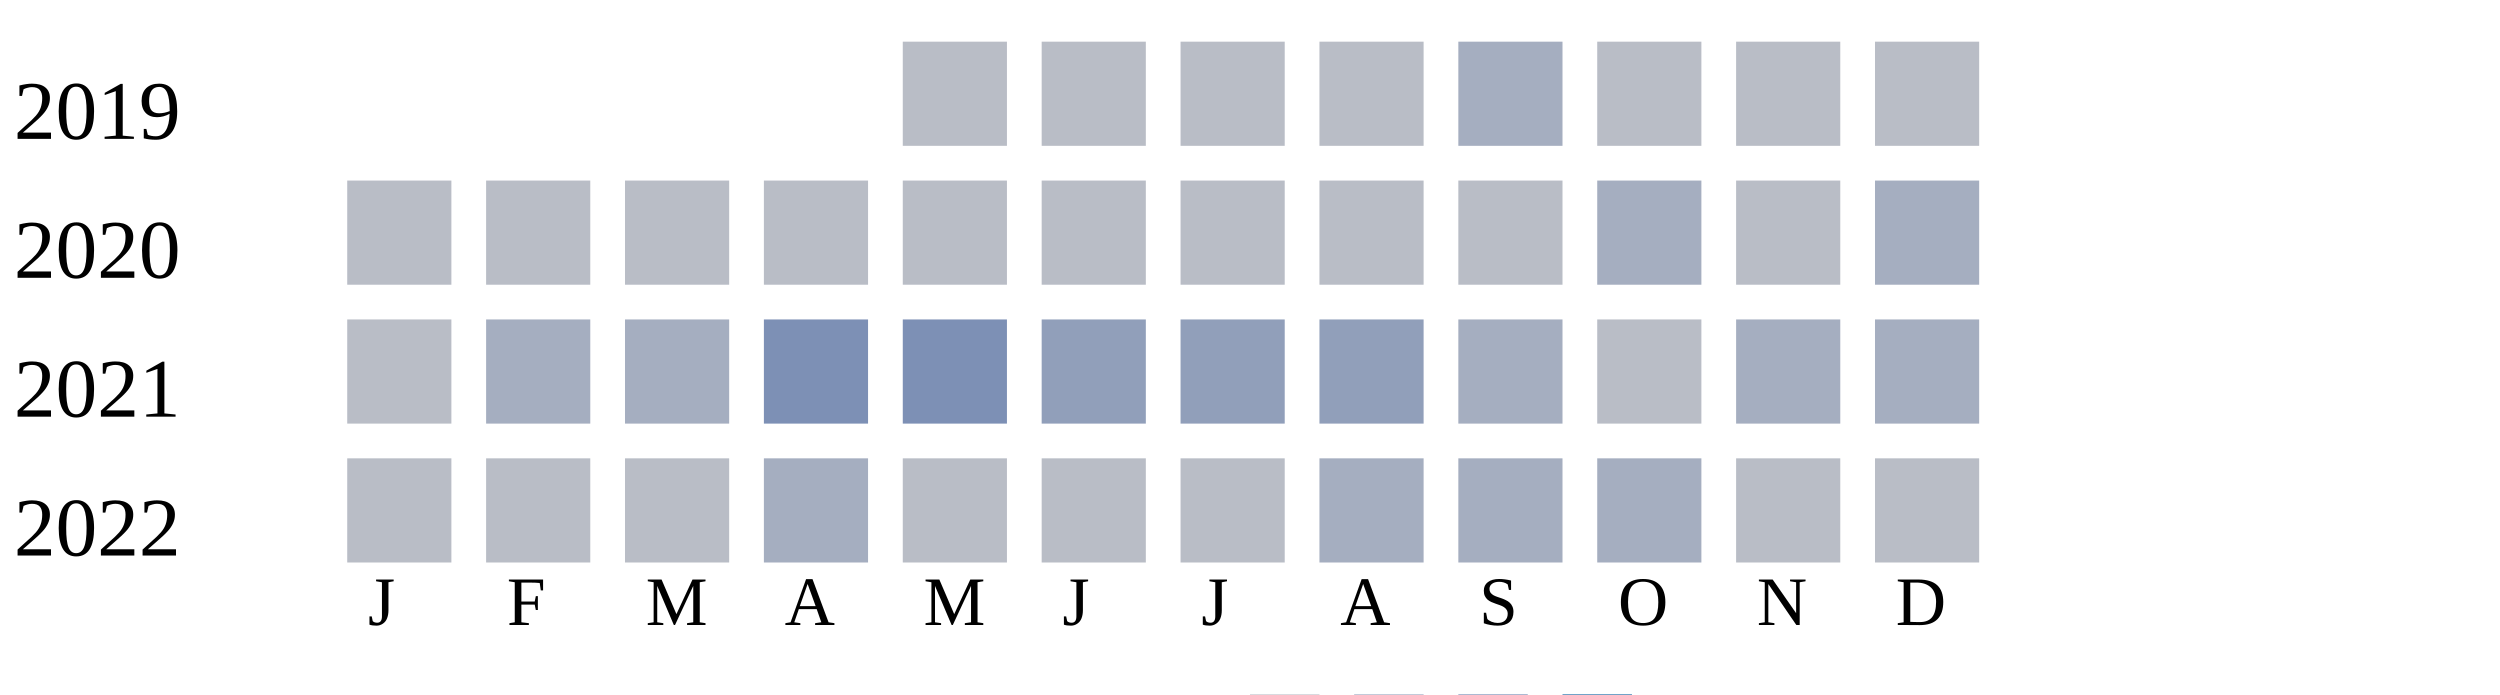
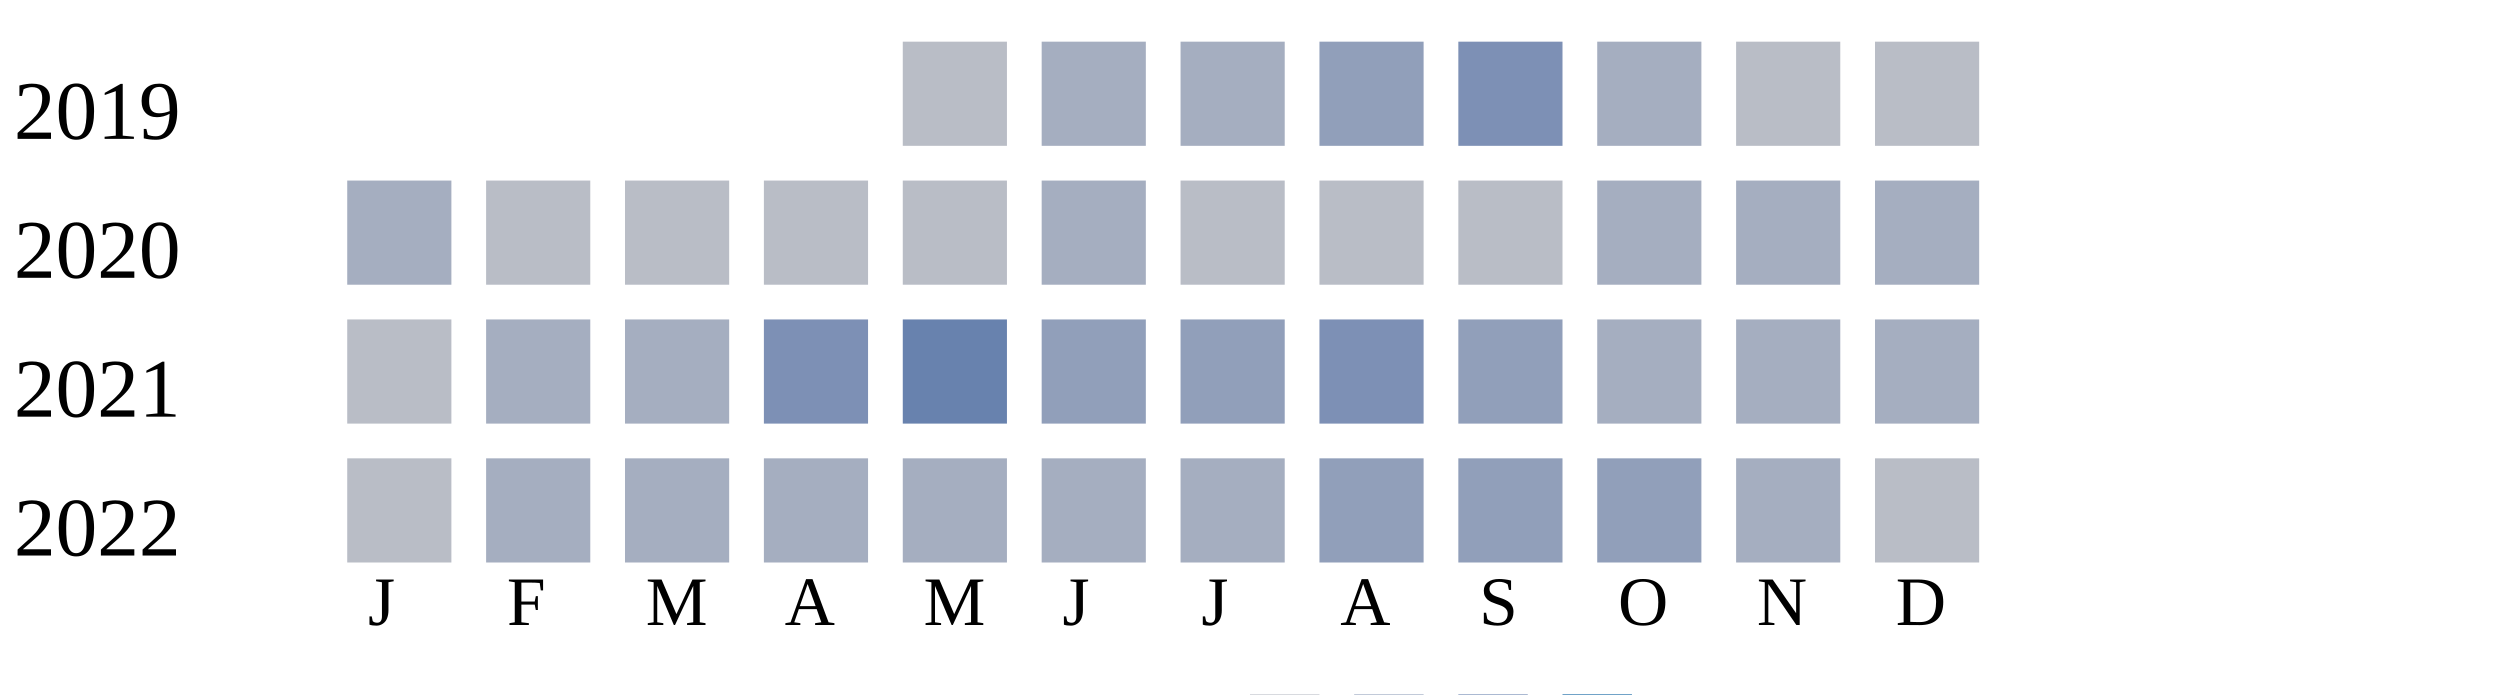
<svg xmlns="http://www.w3.org/2000/svg" width="360" height="100">
  <g transform="translate(0 0)">
    <text x="2" y="20">2019</text>
    <rect x="130" y="6" width="15" height="15" fill="#b9bdc6" />
-     <rect x="150" y="6" width="15" height="15" fill="#b9bdc6" />
-     <rect x="170" y="6" width="15" height="15" fill="#b9bdc6" />
-     <rect x="190" y="6" width="15" height="15" fill="#b9bdc6" />
-     <rect x="210" y="6" width="15" height="15" fill="#a5aec0" />
-     <rect x="230" y="6" width="15" height="15" fill="#b9bdc6" />
+     <rect x="150" y="6" width="15" height="15" fill="#a5aec0" />
+     <rect x="170" y="6" width="15" height="15" fill="#a5aec0" />
+     <rect x="190" y="6" width="15" height="15" fill="#919fba" />
+     <rect x="210" y="6" width="15" height="15" fill="#7d90b5" />
+     <rect x="230" y="6" width="15" height="15" fill="#a5aec0" />
    <rect x="250" y="6" width="15" height="15" fill="#b9bdc6" />
    <rect x="270" y="6" width="15" height="15" fill="#b9bdc6" />
  </g>
  <g transform="translate(0 20)">
    <text x="2" y="20">2020</text>
-     <rect x="50" y="6" width="15" height="15" fill="#b9bdc6" />
+     <rect x="50" y="6" width="15" height="15" fill="#a5aec0" />
    <rect x="70" y="6" width="15" height="15" fill="#b9bdc6" />
    <rect x="90" y="6" width="15" height="15" fill="#b9bdc6" />
    <rect x="110" y="6" width="15" height="15" fill="#b9bdc6" />
    <rect x="130" y="6" width="15" height="15" fill="#b9bdc6" />
-     <rect x="150" y="6" width="15" height="15" fill="#b9bdc6" />
+     <rect x="150" y="6" width="15" height="15" fill="#a5aec0" />
    <rect x="170" y="6" width="15" height="15" fill="#b9bdc6" />
    <rect x="190" y="6" width="15" height="15" fill="#b9bdc6" />
    <rect x="210" y="6" width="15" height="15" fill="#b9bdc6" />
    <rect x="230" y="6" width="15" height="15" fill="#a5aec0" />
-     <rect x="250" y="6" width="15" height="15" fill="#b9bdc6" />
+     <rect x="250" y="6" width="15" height="15" fill="#a5aec0" />
    <rect x="270" y="6" width="15" height="15" fill="#a5aec0" />
  </g>
  <g transform="translate(0 40)">
    <text x="2" y="20">2021</text>
    <rect x="50" y="6" width="15" height="15" fill="#b9bdc6" />
    <rect x="70" y="6" width="15" height="15" fill="#a5aec0" />
    <rect x="90" y="6" width="15" height="15" fill="#a5aec0" />
    <rect x="110" y="6" width="15" height="15" fill="#7d90b5" />
-     <rect x="130" y="6" width="15" height="15" fill="#7d90b5" />
+     <rect x="130" y="6" width="15" height="15" fill="#6882ae" />
    <rect x="150" y="6" width="15" height="15" fill="#919fba" />
    <rect x="170" y="6" width="15" height="15" fill="#919fba" />
-     <rect x="190" y="6" width="15" height="15" fill="#919fba" />
-     <rect x="210" y="6" width="15" height="15" fill="#a5aec0" />
-     <rect x="230" y="6" width="15" height="15" fill="#b9bdc6" />
+     <rect x="190" y="6" width="15" height="15" fill="#7d90b5" />
+     <rect x="210" y="6" width="15" height="15" fill="#919fba" />
+     <rect x="230" y="6" width="15" height="15" fill="#a5aec0" />
    <rect x="250" y="6" width="15" height="15" fill="#a5aec0" />
    <rect x="270" y="6" width="15" height="15" fill="#a5aec0" />
  </g>
  <g transform="translate(0 60)">
    <text x="2" y="20">2022</text>
    <rect x="50" y="6" width="15" height="15" fill="#b9bdc6" />
-     <rect x="70" y="6" width="15" height="15" fill="#b9bdc6" />
-     <rect x="90" y="6" width="15" height="15" fill="#b9bdc6" />
+     <rect x="70" y="6" width="15" height="15" fill="#a5aec0" />
+     <rect x="90" y="6" width="15" height="15" fill="#a5aec0" />
    <rect x="110" y="6" width="15" height="15" fill="#a5aec0" />
-     <rect x="130" y="6" width="15" height="15" fill="#b9bdc6" />
-     <rect x="150" y="6" width="15" height="15" fill="#b9bdc6" />
-     <rect x="170" y="6" width="15" height="15" fill="#b9bdc6" />
-     <rect x="190" y="6" width="15" height="15" fill="#a5aec0" />
-     <rect x="210" y="6" width="15" height="15" fill="#a5aec0" />
-     <rect x="230" y="6" width="15" height="15" fill="#a5aec0" />
-     <rect x="250" y="6" width="15" height="15" fill="#b9bdc6" />
+     <rect x="130" y="6" width="15" height="15" fill="#a5aec0" />
+     <rect x="150" y="6" width="15" height="15" fill="#a5aec0" />
+     <rect x="170" y="6" width="15" height="15" fill="#a5aec0" />
+     <rect x="190" y="6" width="15" height="15" fill="#919fba" />
+     <rect x="210" y="6" width="15" height="15" fill="#919fba" />
+     <rect x="230" y="6" width="15" height="15" fill="#919fba" />
+     <rect x="250" y="6" width="15" height="15" fill="#a5aec0" />
    <rect x="270" y="6" width="15" height="15" fill="#b9bdc6" />
  </g>
  <text style="font-size: 10px; text-align: center" x="53" y="90">J</text>
  <text style="font-size: 10px; text-align: center" x="73" y="90">F</text>
  <text style="font-size: 10px; text-align: center" x="93" y="90">M</text>
  <text style="font-size: 10px; text-align: center" x="113" y="90">A</text>
  <text style="font-size: 10px; text-align: center" x="133" y="90">M</text>
  <text style="font-size: 10px; text-align: center" x="153" y="90">J</text>
  <text style="font-size: 10px; text-align: center" x="173" y="90">J</text>
  <text style="font-size: 10px; text-align: center" x="193" y="90">A</text>
  <text style="font-size: 10px; text-align: center" x="213" y="90">S</text>
  <text style="font-size: 10px; text-align: center" x="233" y="90">O</text>
  <text style="font-size: 10px; text-align: center" x="253" y="90">N</text>
  <text style="font-size: 10px; text-align: center" x="273" y="90">D</text>
  <text style="font-size: 10px;" x="155" y="109">Less</text>
  <rect fill="#b9bdc6" width="10" height="10" x="180" y="100" />
  <rect fill="#919fba" width="10" height="10" x="195" y="100" />
  <rect fill="#6882ae" width="10" height="10" x="210" y="100" />
  <rect fill="#005a9c" width="10" height="10" x="225" y="100" />
  <text x="240" y="109" style="font-size: 10px;">More</text>
</svg>
